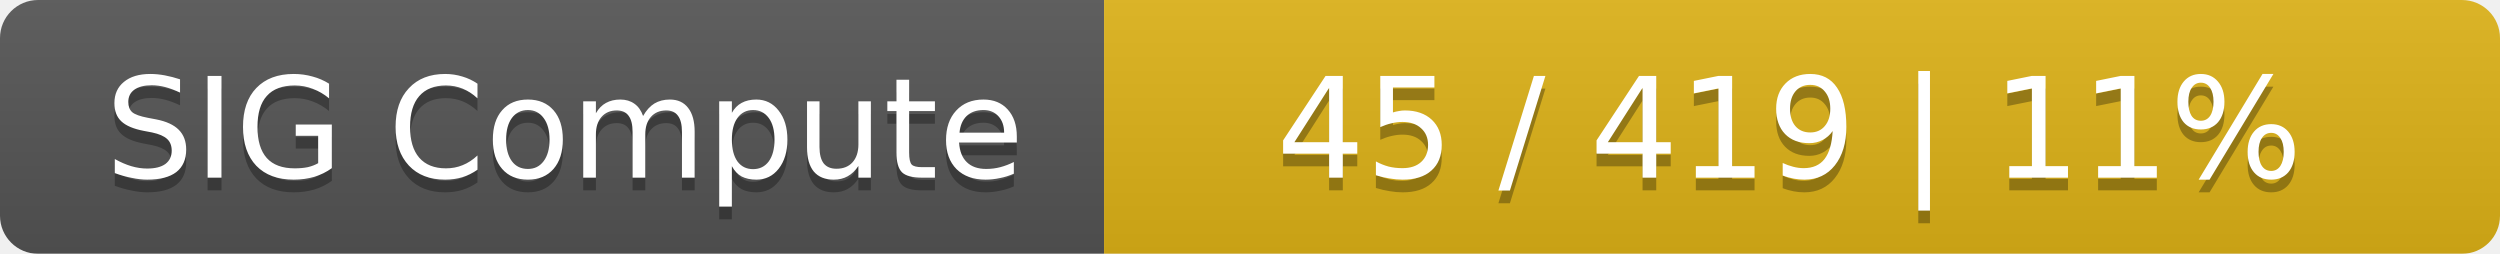
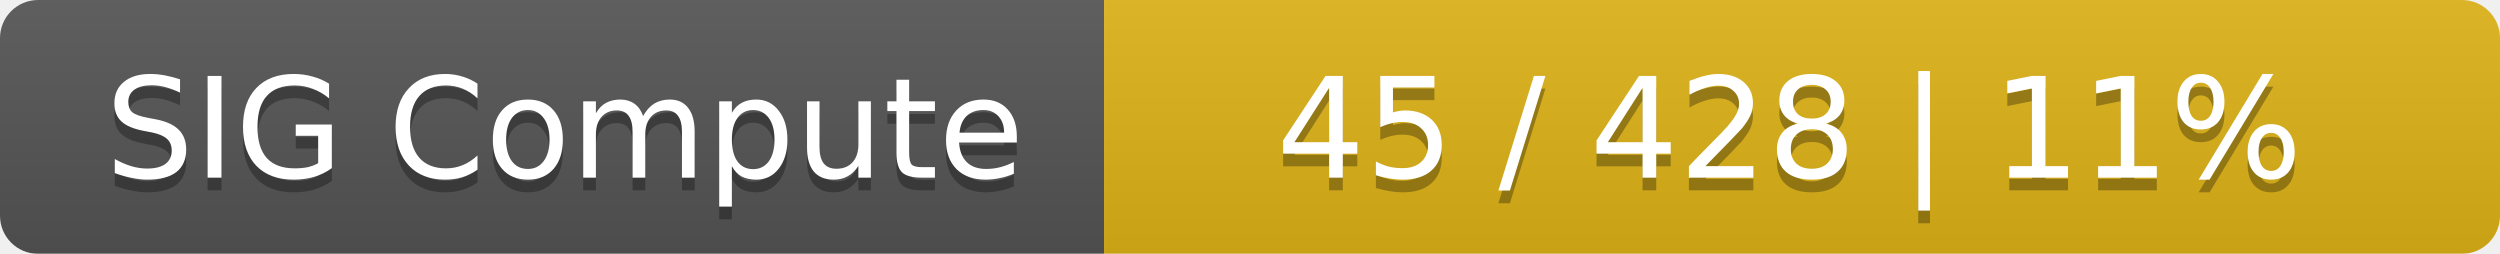
<svg xmlns="http://www.w3.org/2000/svg" width="197" height="20">
  <linearGradient id="smooth" x2="0" y2="100%">
    <stop offset="0" stop-color="#bbb" stop-opacity=".1" />
    <stop offset="1" stop-opacity=".1" />
  </linearGradient>
  <mask id="round">
    <rect width="197" height="20" rx="3" fill="#fff" />
  </mask>
  <g mask="url(#round)">
    <rect width="87" height="20" fill="#555" />
    <rect x="87" width="110" height="20" fill="#dfb317" />
    <rect width="197" height="20" fill="url(#smooth)" />
  </g>
  <g fill="#fff" text-anchor="middle" font-family="DejaVu Sans,Verdana,Geneva,sans-serif" font-size="11">
    <text x="44.5" y="15" fill="#010101" fill-opacity=".3">SIG Compute</text>
    <text x="44.5" y="14">SIG Compute</text>
-     <text x="141" y="15" fill="#010101" fill-opacity=".3">45 / 419    |    11%</text>
-     <text x="141" y="14">45 / 419    |    11%</text>
+     <text x="141" y="15" fill="#010101" fill-opacity=".3">45 / 428    |    11%</text>
+     <text x="141" y="14">45 / 428    |    11%</text>
  </g>
</svg>
